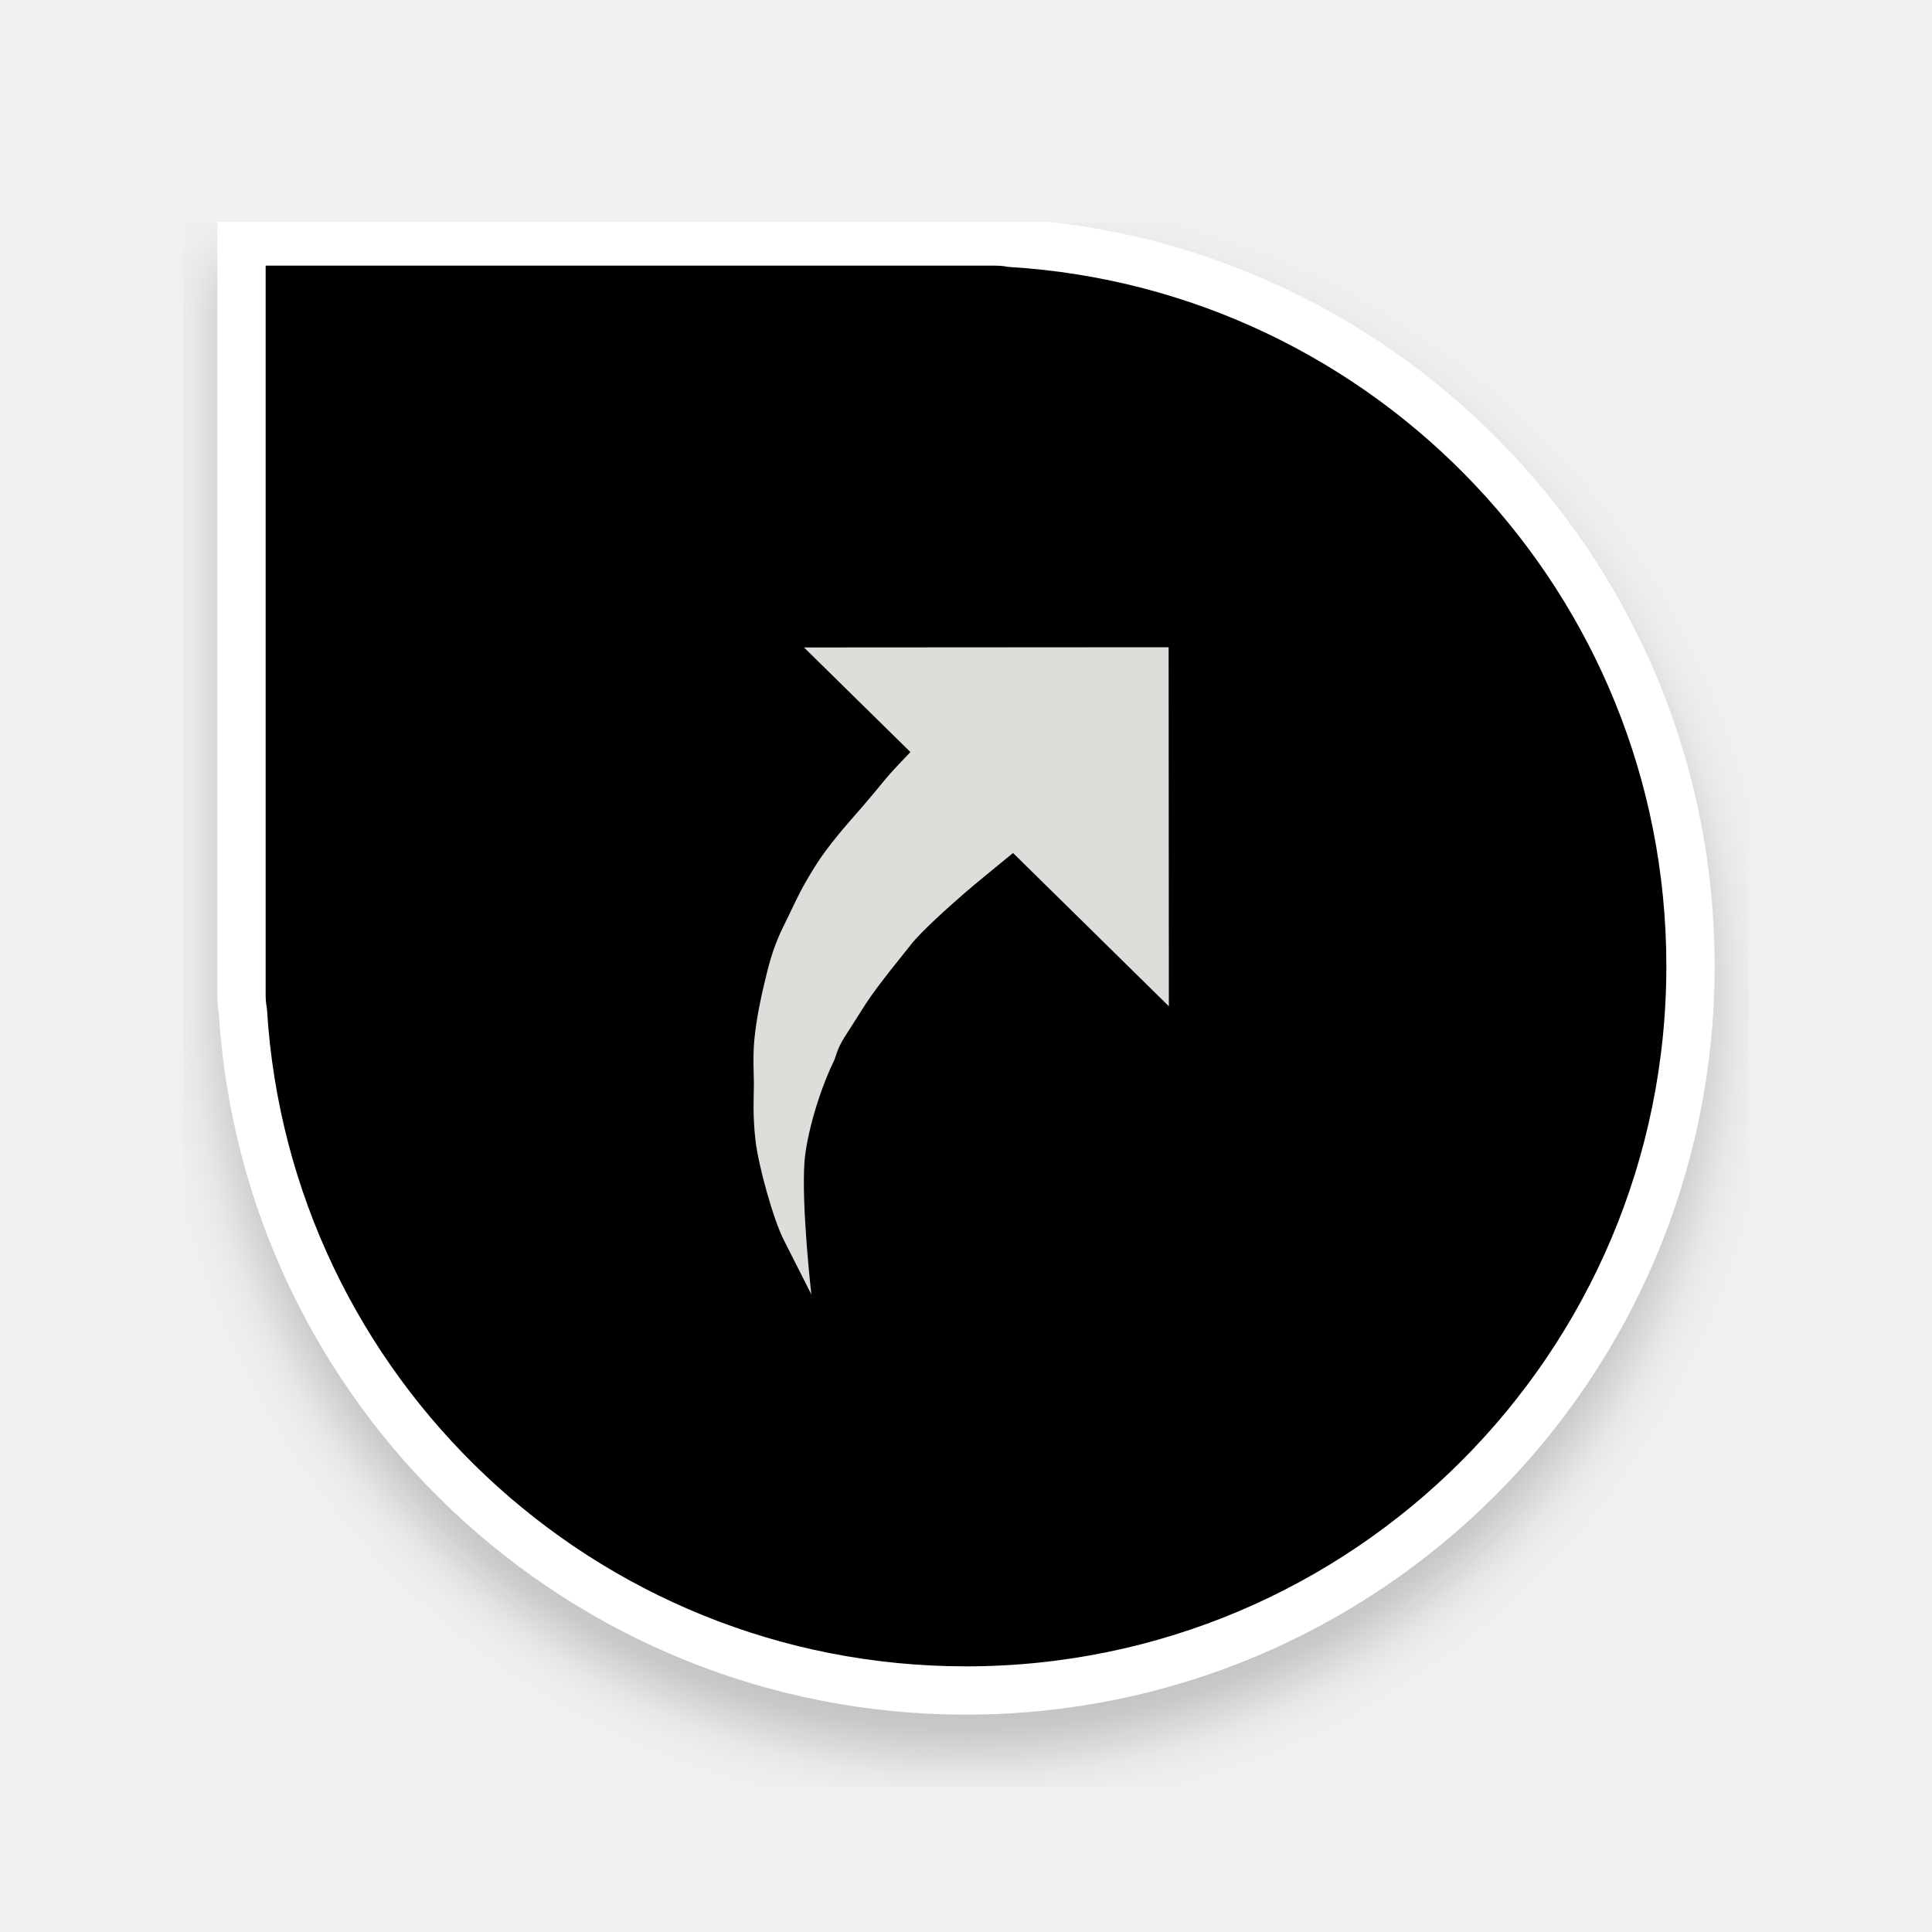
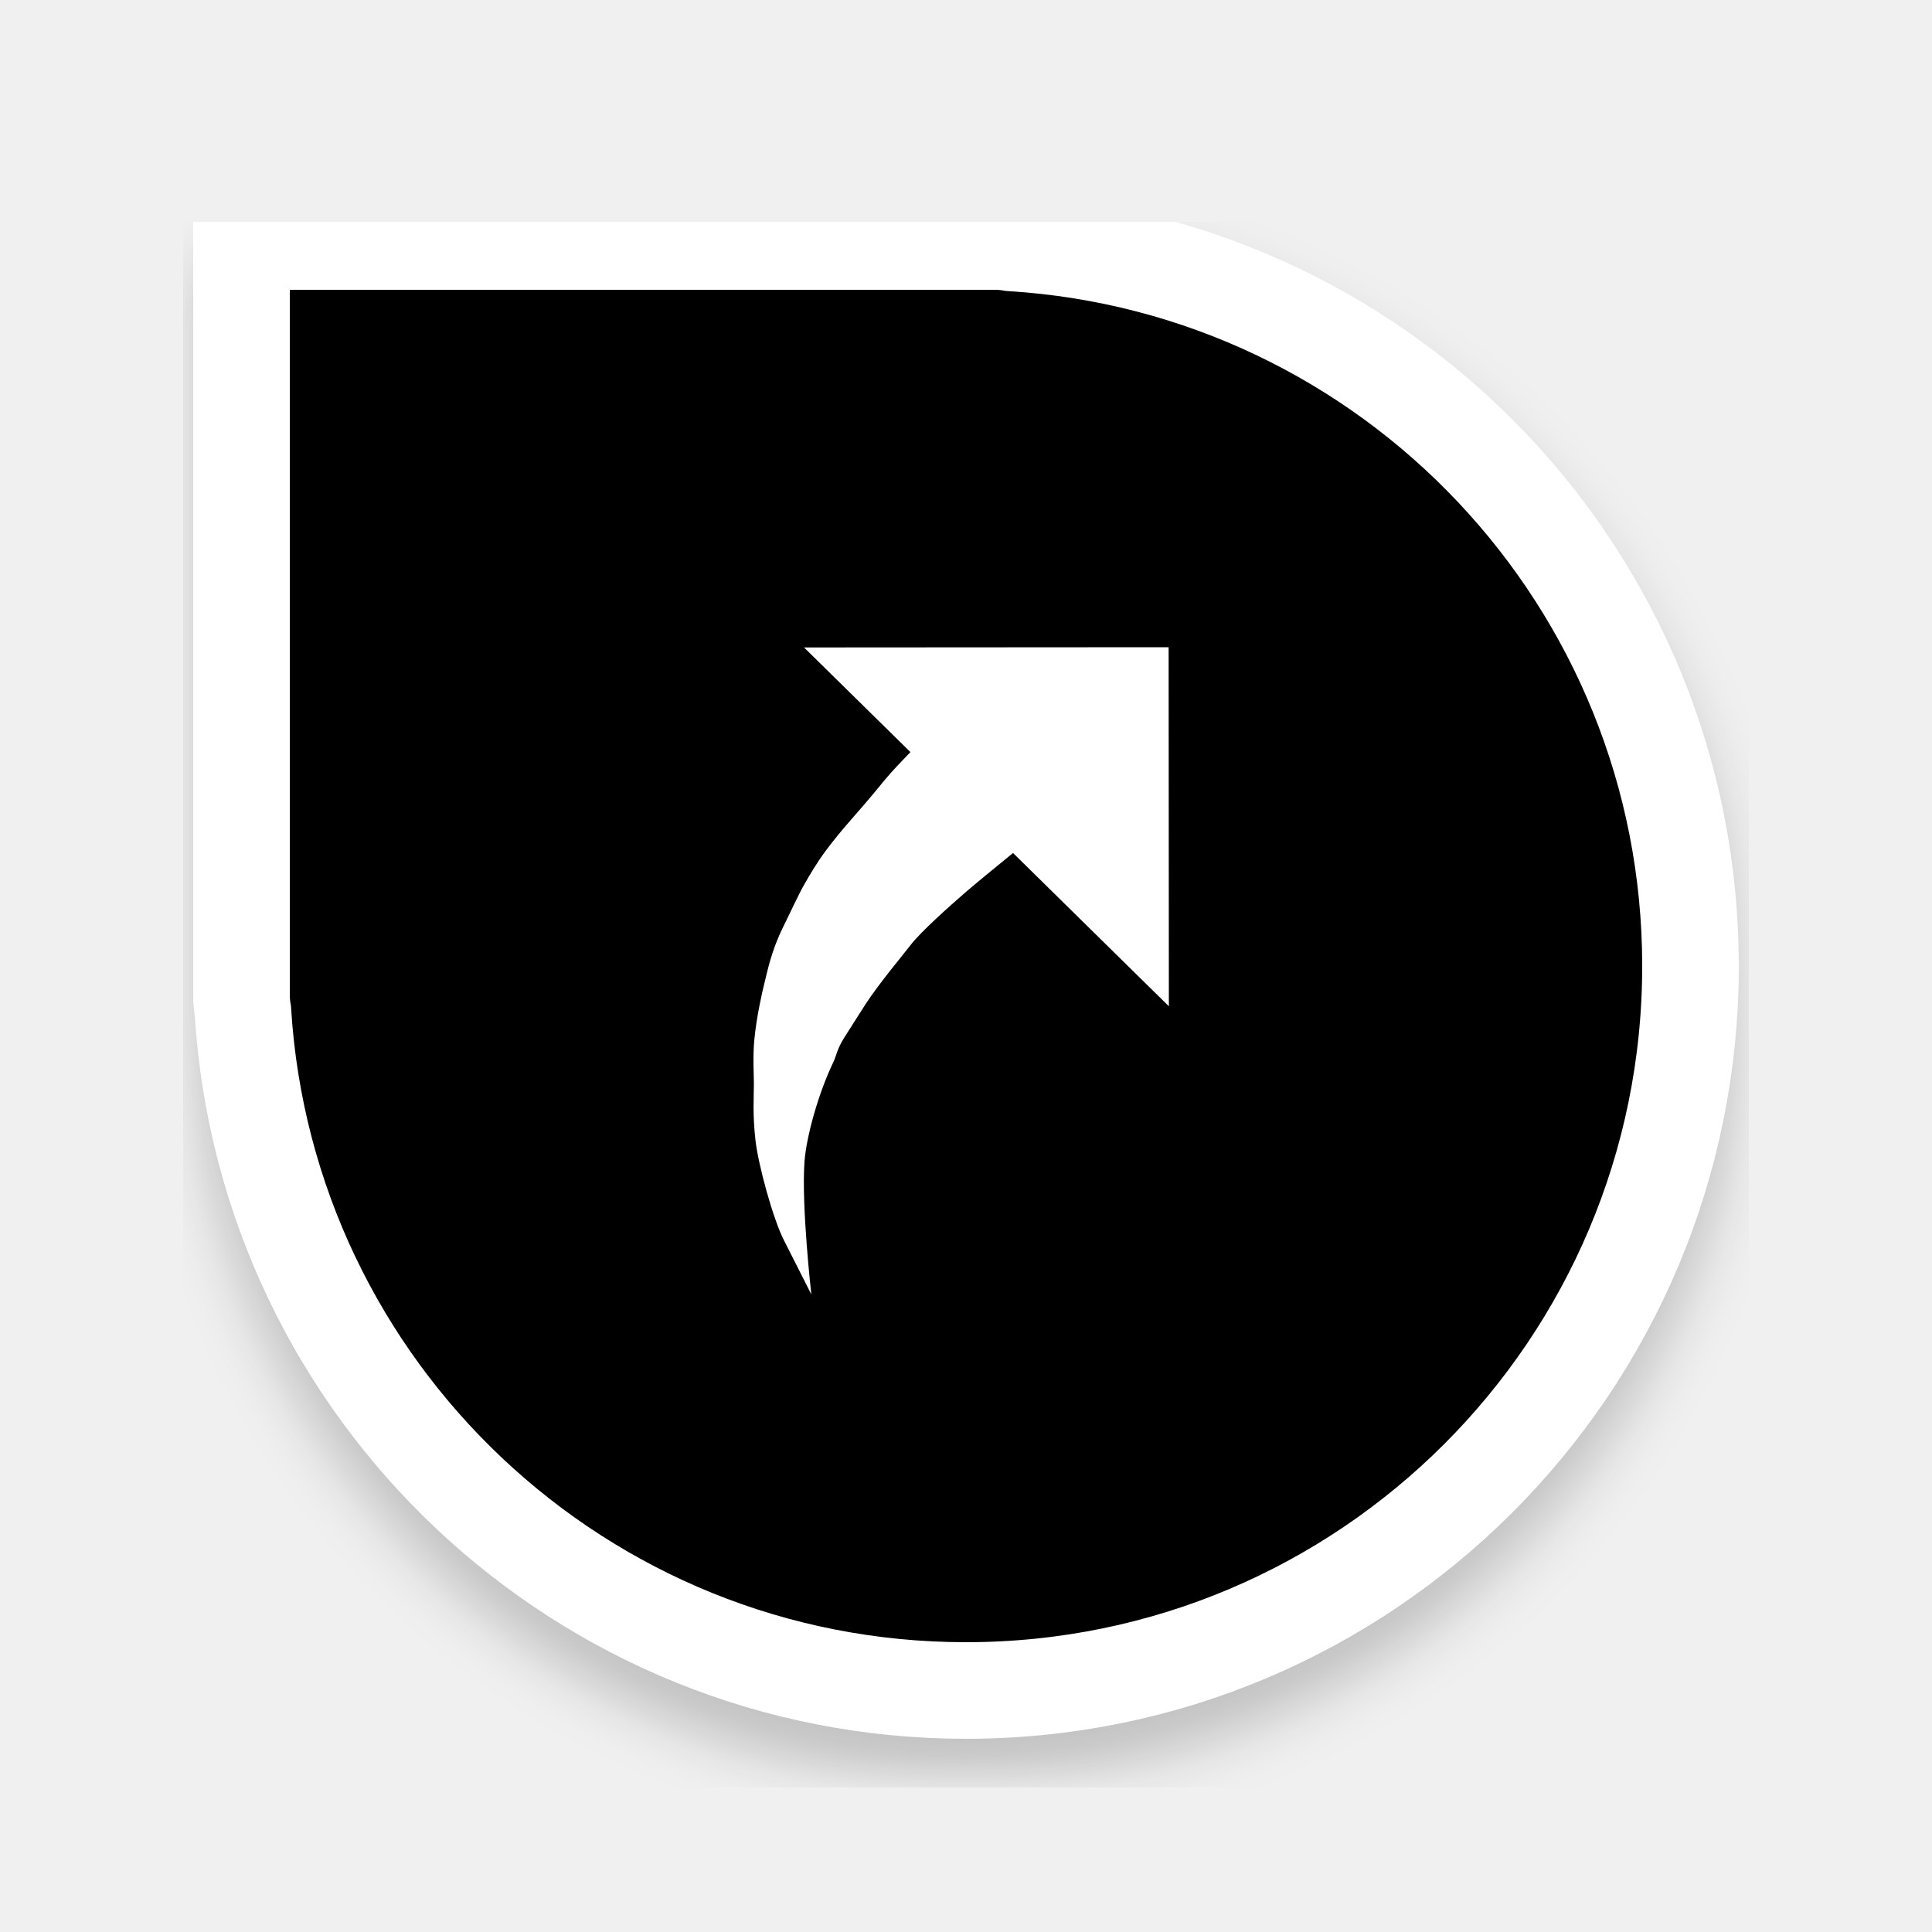
<svg xmlns="http://www.w3.org/2000/svg" width="200" height="200" viewBox="0 0 200 200" fill="none" version="1.1" id="svg25">
-   <g filter="url(#filter0_d)" id="g4" style="fill:#000000;stroke:#ffffff;stroke-width:5;stroke-miterlimit:4;stroke-dasharray:none">
-     <path d="M35 25C32.216 25 25 25 25 25C25 25 25 32.261 25 35V103C25 103.583 25.05 104.154 25.146 104.709C27.576 143.937 60.16 175 100 175C141.421 175 175 141.421 175 100C175 60.16 143.937 27.576 104.709 25.145C104.154 25.05 103.583 25 103 25H35Z" fill="#00FF00" id="path2" style="fill:#000000;stroke:#ffffff;stroke-width:5;stroke-miterlimit:4;stroke-dasharray:none" />
+   <g filter="url(#filter0_d)" id="g4" style="fill:#000000;stroke:#ffffff;stroke-width:10;stroke-miterlimit:4;stroke-dasharray:none">
+     <path d="M35 25C32.216 25 25 25 25 25C25 25 25 32.261 25 35V103C25 103.583 25.05 104.154 25.146 104.709C27.576 143.937 60.16 175 100 175C141.421 175 175 141.421 175 100C175 60.16 143.937 27.576 104.709 25.145C104.154 25.05 103.583 25 103 25H35Z" fill="#00FF00" id="path2" style="fill:#000000;stroke:#ffffff;stroke-width:10;stroke-miterlimit:4;stroke-dasharray:none" />
  </g>
-   <path fill-rule="evenodd" clip-rule="evenodd" d="M121 104.169L120.975 67L83.231 67.024L94.246 77.855C93.401 78.733 92.249 79.929 91.569 80.764C89.872 82.85 88.855 83.992 87.832 85.164C87.109 85.993 86.227 87.069 85.523 88.013C84.549 89.317 83.807 90.598 83.311 91.469C82.631 92.647 81.927 94.234 81.063 95.977C79.862 98.405 79.458 100.461 79.108 101.879C78.869 102.841 78.312 105.311 78.091 107.608C77.92 109.351 78.042 111.358 78.042 112.17C78.042 113.588 77.895 115.295 78.208 118.06C78.496 120.59 80.021 126.18 81.161 128.41C82.116 130.291 83.991 134 83.991 134C83.991 134 82.95 124.876 83.28 120.266C83.476 117.633 84.72 113.155 86.301 109.88C86.576 109.321 86.625 108.617 87.44 107.343C88.071 106.369 88.91 105.023 89.615 103.929C90.926 101.903 93.622 98.67 94.265 97.828C95.3 96.476 98.308 93.789 100.011 92.317C100.881 91.565 103.032 89.798 104.869 88.302L121 104.169Z" fill="#0000FF" id="path6" style="fill:#deddda" />
+   <path fill-rule="evenodd" clip-rule="evenodd" d="M121 104.169L120.975 67L83.231 67.024L94.246 77.855C93.401 78.733 92.249 79.929 91.569 80.764C89.872 82.85 88.855 83.992 87.832 85.164C87.109 85.993 86.227 87.069 85.523 88.013C84.549 89.317 83.807 90.598 83.311 91.469C82.631 92.647 81.927 94.234 81.063 95.977C79.862 98.405 79.458 100.461 79.108 101.879C78.869 102.841 78.312 105.311 78.091 107.608C77.92 109.351 78.042 111.358 78.042 112.17C78.042 113.588 77.895 115.295 78.208 118.06C78.496 120.59 80.021 126.18 81.161 128.41C82.116 130.291 83.991 134 83.991 134C83.991 134 82.95 124.876 83.28 120.266C83.476 117.633 84.72 113.155 86.301 109.88C86.576 109.321 86.625 108.617 87.44 107.343C88.071 106.369 88.91 105.023 89.615 103.929C90.926 101.903 93.622 98.67 94.265 97.828C95.3 96.476 98.308 93.789 100.011 92.317C100.881 91.565 103.032 89.798 104.869 88.302L121 104.169Z" fill="#0000FF" id="path6" style="fill:#ffffff" />
  <defs id="defs23">
    <filter id="filter0_d" x="19" y="23" width="162" height="162" filterUnits="userSpaceOnUse" color-interpolation-filters="sRGB">
      <feFlood flood-opacity="0" result="BackgroundImageFix" id="feFlood8" />
      <feColorMatrix in="SourceAlpha" type="matrix" values="0 0 0 0 0 0 0 0 0 0 0 0 0 0 0 0 0 0 127 0" id="feColorMatrix10" />
      <feOffset dy="4" id="feOffset12" />
      <feGaussianBlur stdDeviation="3" id="feGaussianBlur14" />
      <feColorMatrix type="matrix" values="0 0 0 0 0 0 0 0 0 0 0 0 0 0 0 0 0 0 0.2 0" id="feColorMatrix16" />
      <feBlend mode="normal" in2="BackgroundImageFix" result="effect1_dropShadow" id="feBlend18" />
      <feBlend mode="normal" in="SourceGraphic" in2="effect1_dropShadow" result="shape" id="feBlend20" />
    </filter>
  </defs>
</svg>
